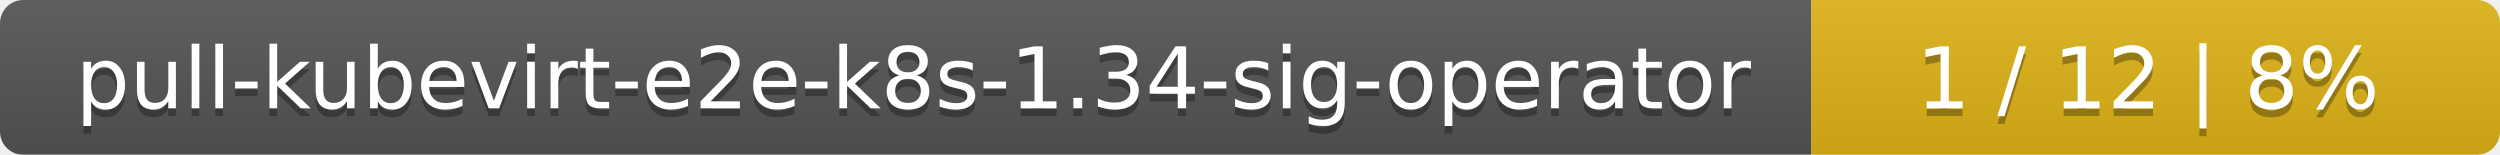
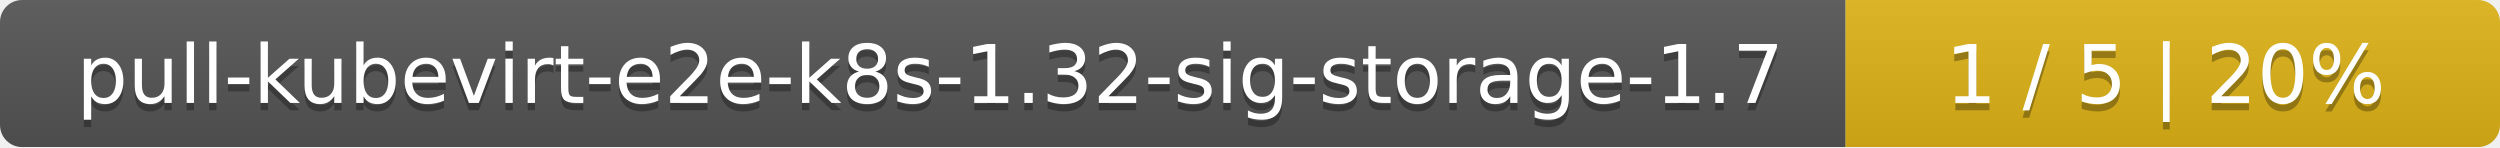
- <svg xmlns="http://www.w3.org/2000/svg" width="323" height="20">
+ <svg xmlns="http://www.w3.org/2000/svg" width="340" height="20">
  <linearGradient id="smooth" x2="0" y2="100%">
    <stop offset="0" stop-color="#bbb" stop-opacity=".1" />
    <stop offset="1" stop-opacity=".1" />
  </linearGradient>
  <mask id="round">
-     <rect width="323" height="20" rx="3" fill="#fff" />
+     <rect width="340" height="20" rx="3" fill="#fff" />
  </mask>
  <g mask="url(#round)">
-     <rect width="234" height="20" fill="#555" />
-     <rect x="234" width="89" height="20" fill="#dfb317" />
-     <rect width="323" height="20" fill="url(#smooth)" />
+     <rect width="251" height="20" fill="#555" />
+     <rect x="251" width="89" height="20" fill="#dfb317" />
+     <rect width="340" height="20" fill="url(#smooth)" />
  </g>
  <g fill="#fff" text-anchor="middle" font-family="DejaVu Sans,Verdana,Geneva,sans-serif" font-size="11">
-     <text x="118" y="15" fill="#010101" fill-opacity=".3">pull-kubevirt-e2e-k8s-1.34-sig-operator</text>
-     <text x="118" y="14">pull-kubevirt-e2e-k8s-1.34-sig-operator</text>
-     <text x="277.5" y="15" fill="#010101" fill-opacity=".3">1 / 12    |    8%</text>
-     <text x="277.5" y="14">1 / 12    |    8%</text>
+     <text x="126.5" y="15" fill="#010101" fill-opacity=".3">pull-kubevirt-e2e-k8s-1.32-sig-storage-1.7</text>
+     <text x="126.5" y="14">pull-kubevirt-e2e-k8s-1.32-sig-storage-1.7</text>
+     <text x="294.5" y="15" fill="#010101" fill-opacity=".3">1 / 5    |    20%</text>
+     <text x="294.5" y="14">1 / 5    |    20%</text>
  </g>
</svg>
